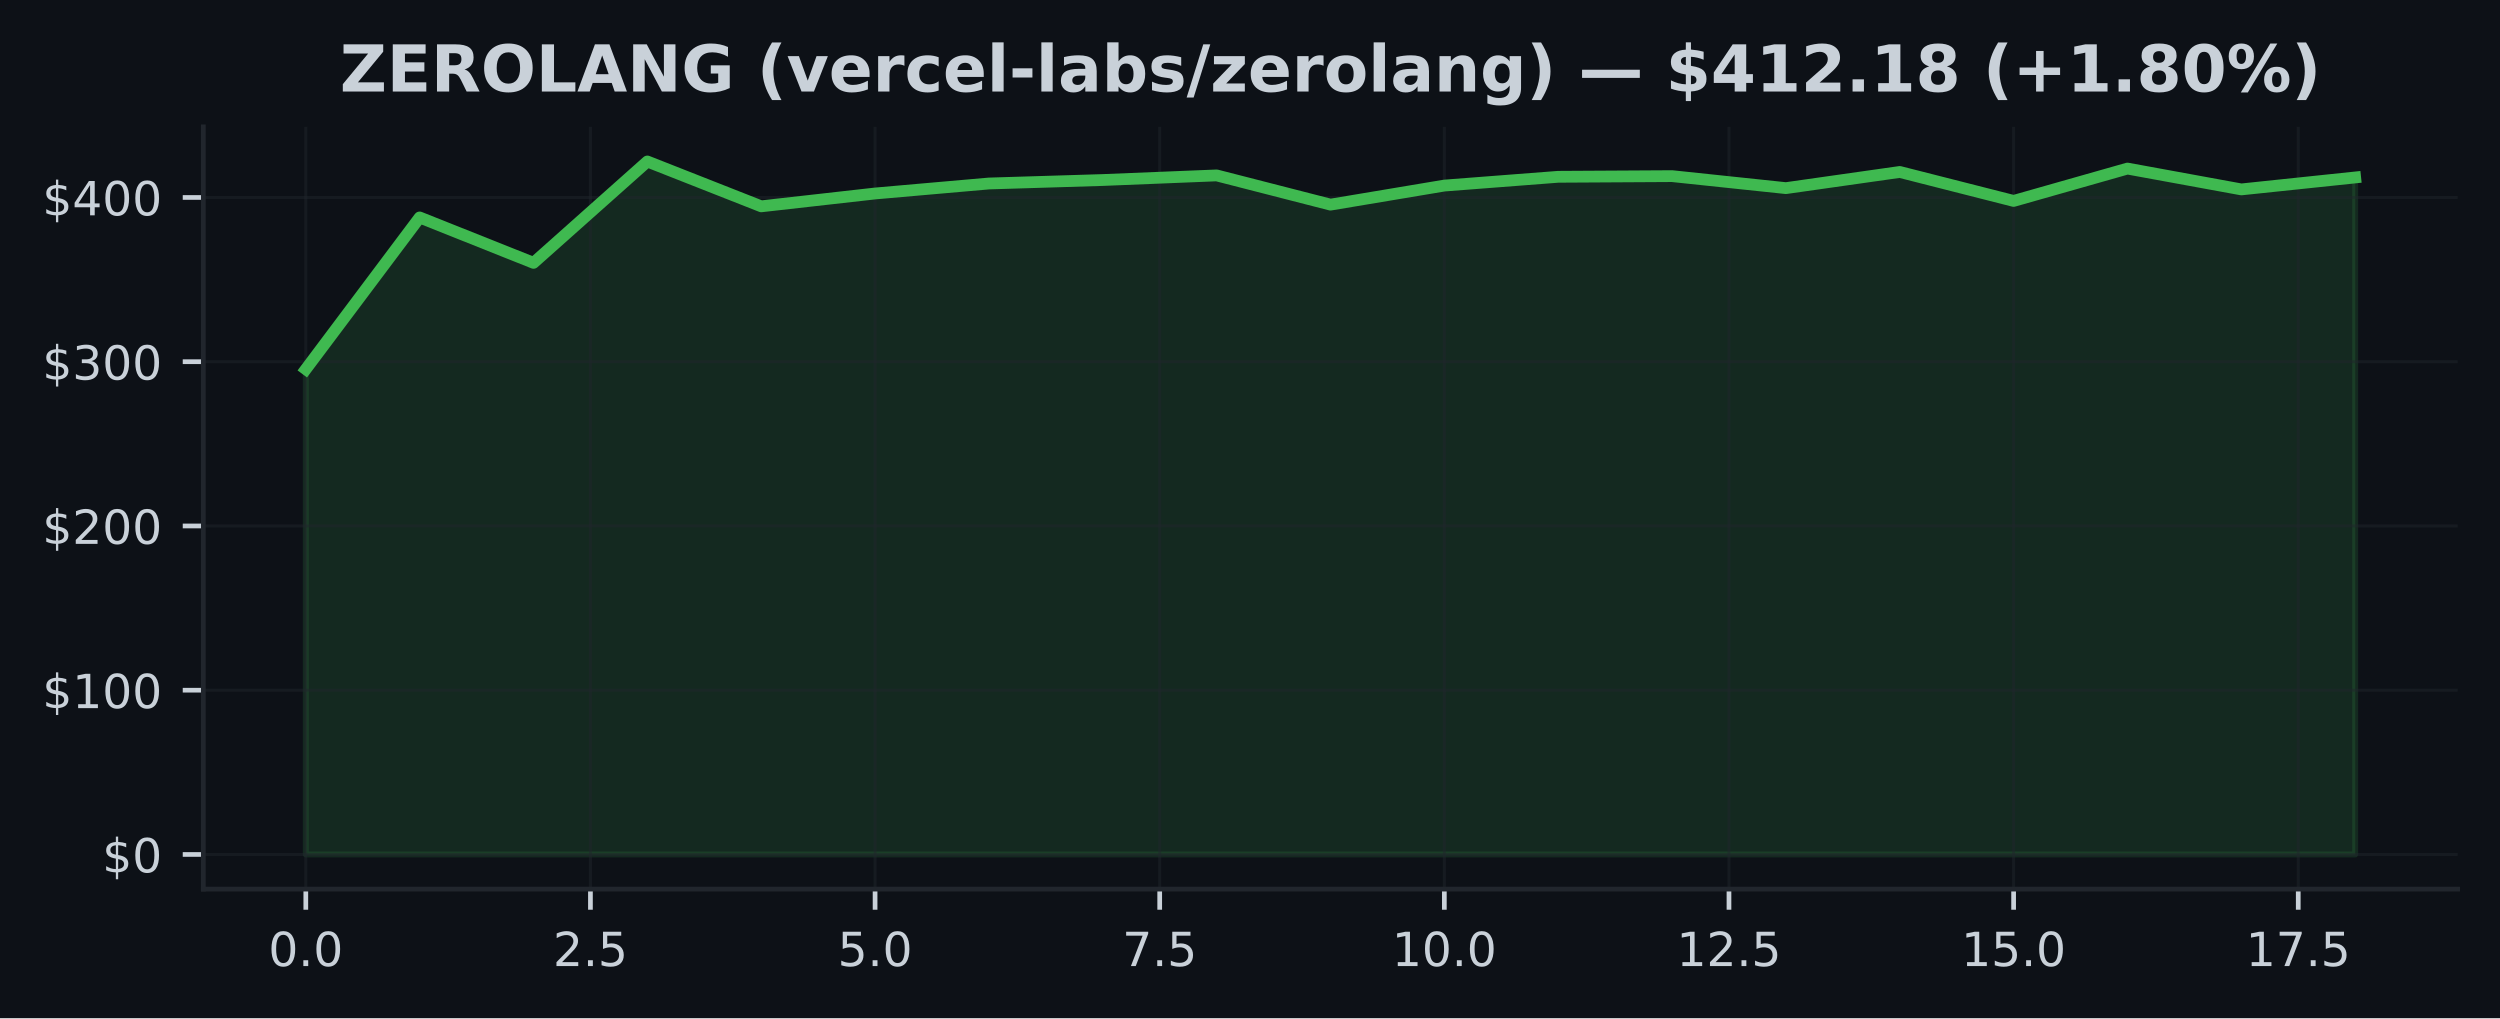
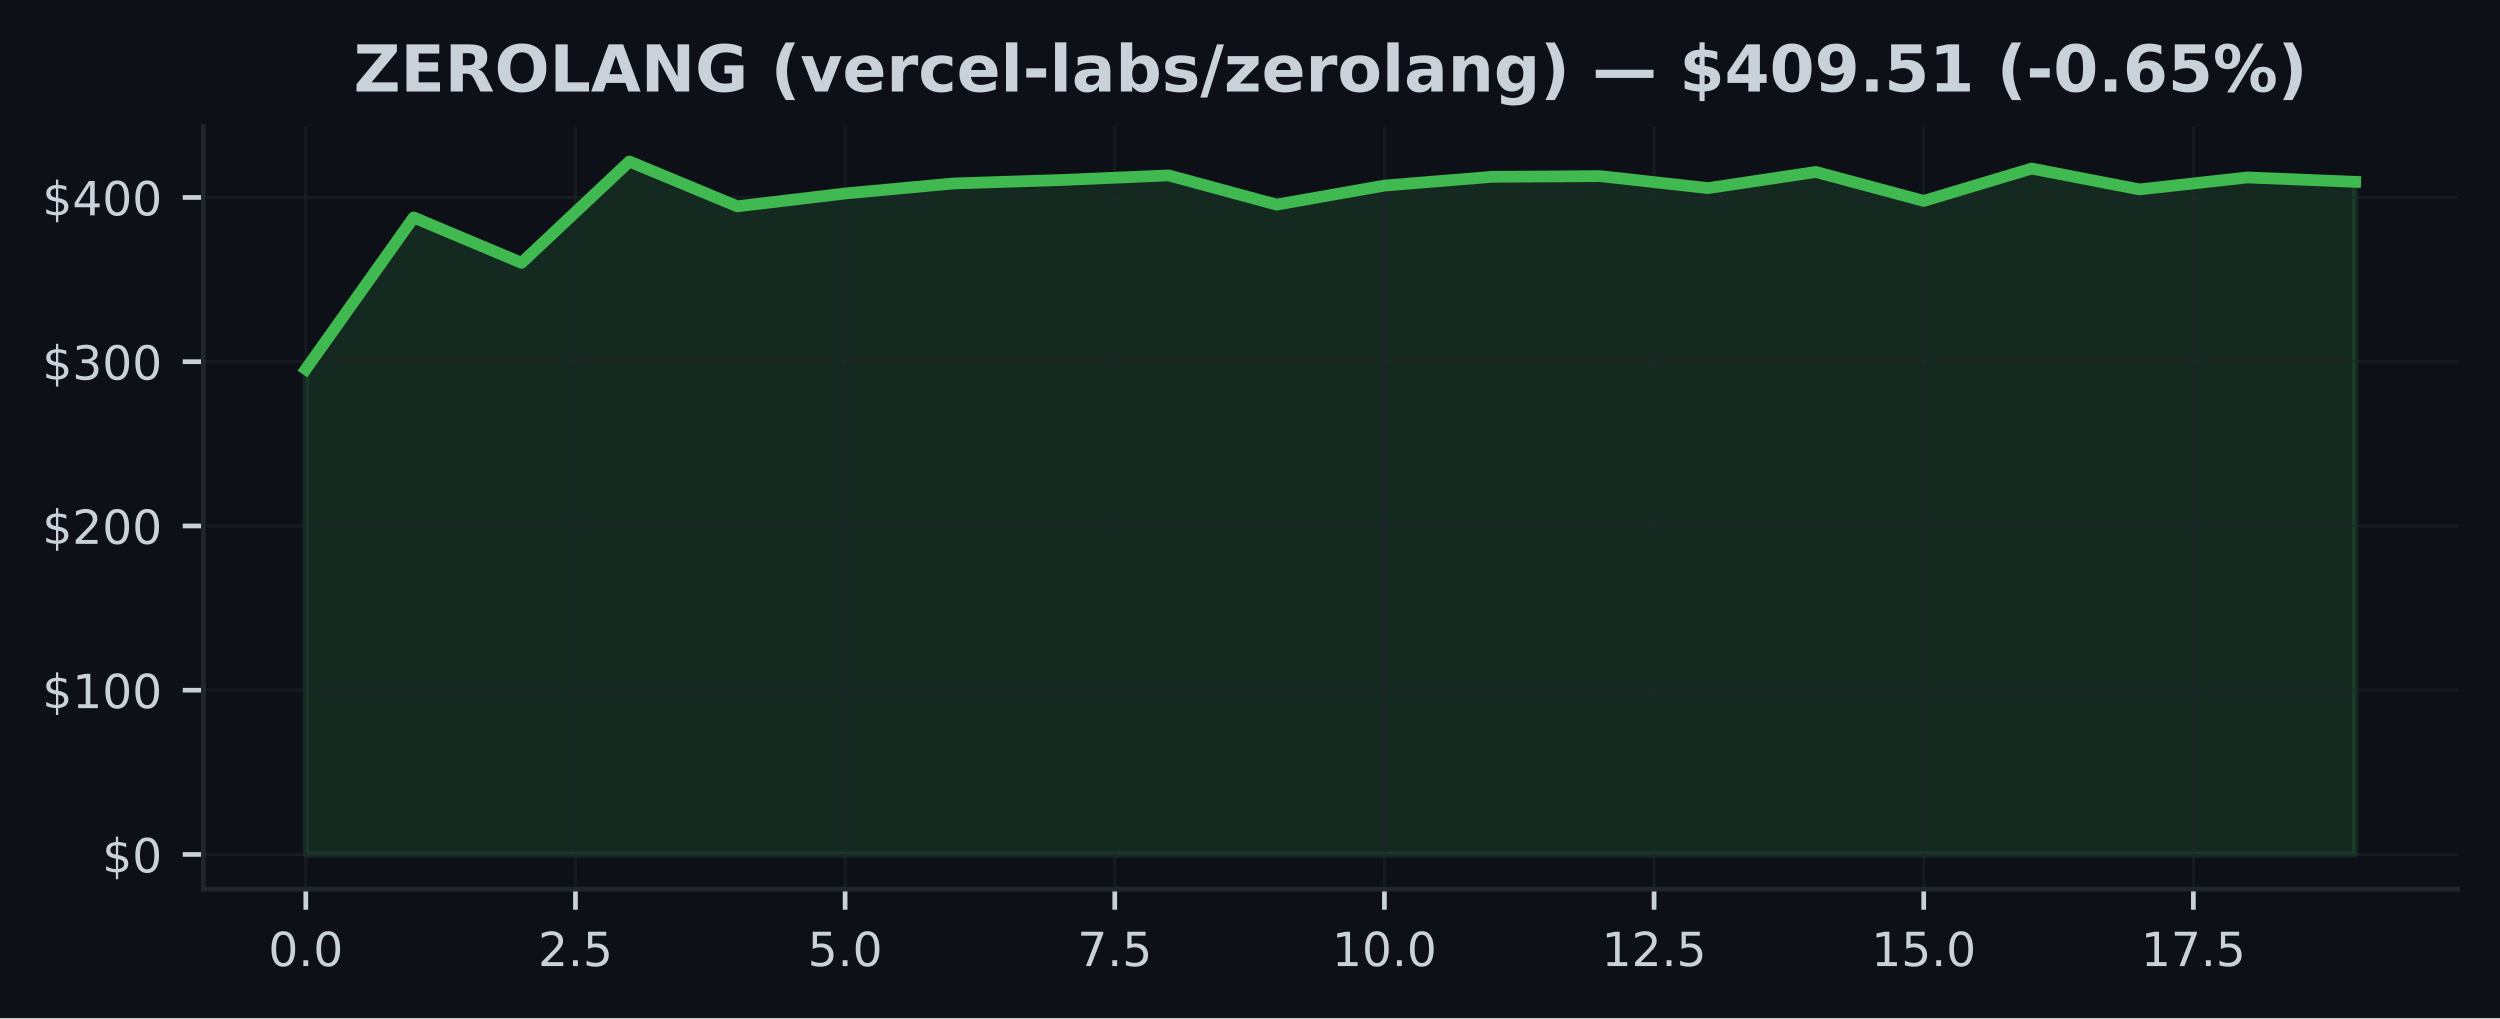
<svg xmlns="http://www.w3.org/2000/svg" xmlns:xlink="http://www.w3.org/1999/xlink" width="424.91pt" height="173.061pt" viewBox="0 0 424.91 173.061" version="1.1">
  <defs>
    <style type="text/css">*{stroke-linejoin: round; stroke-linecap: butt}</style>
  </defs>
  <g id="figure_1">
    <g id="patch_1">
      <path d="M 0 173.061  L 424.91 173.061  L 424.91 0  L 0 0  z " style="fill: #0d1117" />
    </g>
    <g id="axes_1">
      <g id="patch_2">
        <path d="M 34.56 151.118  L 417.71 151.118  L 417.71 21.558  L 34.56 21.558  z " style="fill: #0d1117" />
      </g>
      <g id="FillBetweenPolyCollection_1">
        <defs>
-           <path id="m5c88b81085" d="M 51.976 -27.832  L 51.976 -110.307  L 71.327 -136.102  L 90.678 -128.386  L 110.029 -145.613  L 129.38 -137.992  L 148.731 -140.175  L 168.082 -141.873  L 187.433 -142.464  L 206.784 -143.249  L 226.135 -138.28  L 245.486 -141.521  L 264.837 -143.012  L 284.188 -143.126  L 303.539 -141.085  L 322.89 -143.835  L 342.241 -138.911  L 361.592 -144.41  L 380.943 -140.868  L 400.294 -142.9  L 400.294 -27.832  L 400.294 -27.832  L 380.943 -27.832  L 361.592 -27.832  L 342.241 -27.832  L 322.89 -27.832  L 303.539 -27.832  L 284.188 -27.832  L 264.837 -27.832  L 245.486 -27.832  L 226.135 -27.832  L 206.784 -27.832  L 187.433 -27.832  L 168.082 -27.832  L 148.731 -27.832  L 129.38 -27.832  L 110.029 -27.832  L 90.678 -27.832  L 71.327 -27.832  L 51.976 -27.832  z " style="stroke: #3fb950; stroke-opacity: 0.15" />
+           <path id="m4d25a3bb77" d="M 51.976 -27.832  L 51.976 -110.307  L 70.308 -136.102  L 88.641 -128.386  L 106.974 -145.613  L 125.306 -137.992  L 143.639 -140.175  L 161.971 -141.873  L 180.304 -142.464  L 198.636 -143.249  L 216.969 -138.28  L 235.301 -141.521  L 253.634 -143.012  L 271.966 -143.126  L 290.299 -141.085  L 308.631 -143.835  L 326.964 -138.911  L 345.296 -144.41  L 363.629 -140.868  L 381.962 -142.9  L 400.294 -142.154  L 400.294 -27.832  L 400.294 -27.832  L 381.962 -27.832  L 363.629 -27.832  L 345.296 -27.832  L 326.964 -27.832  L 308.631 -27.832  L 290.299 -27.832  L 271.966 -27.832  L 253.634 -27.832  L 235.301 -27.832  L 216.969 -27.832  L 198.636 -27.832  L 180.304 -27.832  L 161.971 -27.832  L 143.639 -27.832  L 125.306 -27.832  L 106.974 -27.832  L 88.641 -27.832  L 70.308 -27.832  L 51.976 -27.832  z " style="stroke: #3fb950; stroke-opacity: 0.15" />
        </defs>
-         <g clip-path="url(#p954d935a56)">
-           <use xlink:href="#m5c88b81085" x="0" y="173.061" style="fill: #3fb950; fill-opacity: 0.15; stroke: #3fb950; stroke-opacity: 0.15" />
+         <g clip-path="url(#p7a9ac972fe)">
+           <use xlink:href="#m4d25a3bb77" x="0" y="173.061" style="fill: #3fb950; fill-opacity: 0.15; stroke: #3fb950; stroke-opacity: 0.15" />
        </g>
      </g>
      <g id="matplotlib.axis_1">
        <g id="xtick_1">
          <g id="line2d_1">
-             <path d="M 51.976 151.118  L 51.976 21.558  " clip-path="url(#p954d935a56)" style="fill: none; stroke: #21262d; stroke-opacity: 0.5; stroke-width: 0.5; stroke-linecap: square" />
+             <path d="M 51.976 151.118  L 51.976 21.558  " clip-path="url(#p7a9ac972fe)" style="fill: none; stroke: #21262d; stroke-opacity: 0.5; stroke-width: 0.5; stroke-linecap: square" />
          </g>
          <g id="line2d_2">
            <defs>
-               <path id="m7cdd0991d9" d="M 0 0  L 0 3.5  " style="stroke: #c9d1d9; stroke-width: 0.8" />
+               <path id="m15dd026dee" d="M 0 0  L 0 3.5  " style="stroke: #c9d1d9; stroke-width: 0.8" />
            </defs>
            <g>
-               <use xlink:href="#m7cdd0991d9" x="51.976" y="151.118" style="fill: #c9d1d9; stroke: #c9d1d9; stroke-width: 0.8" />
+               <use xlink:href="#m15dd026dee" x="51.976" y="151.118" style="fill: #c9d1d9; stroke: #c9d1d9; stroke-width: 0.8" />
            </g>
          </g>
          <g id="text_1">
            <g style="fill: #c9d1d9" transform="translate(45.61466 164.197) scale(0.08 -0.08)">
              <defs>
                <path id="DejaVuSans-30" d="M 2034 4250  Q 1547 4250 1301 3770  Q 1056 3291 1056 2328  Q 1056 1369 1301 889  Q 1547 409 2034 409  Q 2525 409 2770 889  Q 3016 1369 3016 2328  Q 3016 3291 2770 3770  Q 2525 4250 2034 4250  z M 2034 4750  Q 2819 4750 3233 4129  Q 3647 3509 3647 2328  Q 3647 1150 3233 529  Q 2819 -91 2034 -91  Q 1250 -91 836 529  Q 422 1150 422 2328  Q 422 3509 836 4129  Q 1250 4750 2034 4750  z " transform="scale(0.015625)" />
                <path id="DejaVuSans-2e" d="M 684 794  L 1344 794  L 1344 0  L 684 0  L 684 794  z " transform="scale(0.015625)" />
              </defs>
              <use xlink:href="#DejaVuSans-30" />
              <use xlink:href="#DejaVuSans-2e" transform="translate(63.62305 0)" />
              <use xlink:href="#DejaVuSans-30" transform="translate(95.41016 0)" />
            </g>
          </g>
        </g>
        <g id="xtick_2">
          <g id="line2d_3">
-             <path d="M 100.353 151.118  L 100.353 21.558  " clip-path="url(#p954d935a56)" style="fill: none; stroke: #21262d; stroke-opacity: 0.5; stroke-width: 0.5; stroke-linecap: square" />
+             <path d="M 97.807 151.118  L 97.807 21.558  " clip-path="url(#p7a9ac972fe)" style="fill: none; stroke: #21262d; stroke-opacity: 0.5; stroke-width: 0.5; stroke-linecap: square" />
          </g>
          <g id="line2d_4">
            <g>
-               <use xlink:href="#m7cdd0991d9" x="100.353" y="151.118" style="fill: #c9d1d9; stroke: #c9d1d9; stroke-width: 0.8" />
+               <use xlink:href="#m15dd026dee" x="97.807" y="151.118" style="fill: #c9d1d9; stroke: #c9d1d9; stroke-width: 0.8" />
            </g>
          </g>
          <g id="text_2">
-             <g style="fill: #c9d1d9" transform="translate(93.99218 164.197) scale(0.08 -0.08)">
+             <g style="fill: #c9d1d9" transform="translate(91.446 164.197) scale(0.08 -0.08)">
              <defs>
                <path id="DejaVuSans-32" d="M 1228 531  L 3431 531  L 3431 0  L 469 0  L 469 531  Q 828 903 1448 1529  Q 2069 2156 2228 2338  Q 2531 2678 2651 2914  Q 2772 3150 2772 3378  Q 2772 3750 2511 3984  Q 2250 4219 1831 4219  Q 1534 4219 1204 4116  Q 875 4013 500 3803  L 500 4441  Q 881 4594 1212 4672  Q 1544 4750 1819 4750  Q 2544 4750 2975 4387  Q 3406 4025 3406 3419  Q 3406 3131 3298 2873  Q 3191 2616 2906 2266  Q 2828 2175 2409 1742  Q 1991 1309 1228 531  z " transform="scale(0.015625)" />
                <path id="DejaVuSans-35" d="M 691 4666  L 3169 4666  L 3169 4134  L 1269 4134  L 1269 2991  Q 1406 3038 1543 3061  Q 1681 3084 1819 3084  Q 2600 3084 3056 2656  Q 3513 2228 3513 1497  Q 3513 744 3044 326  Q 2575 -91 1722 -91  Q 1428 -91 1123 -41  Q 819 9 494 109  L 494 744  Q 775 591 1075 516  Q 1375 441 1709 441  Q 2250 441 2565 725  Q 2881 1009 2881 1497  Q 2881 1984 2565 2268  Q 2250 2553 1709 2553  Q 1456 2553 1204 2497  Q 953 2441 691 2322  L 691 4666  z " transform="scale(0.015625)" />
              </defs>
              <use xlink:href="#DejaVuSans-32" />
              <use xlink:href="#DejaVuSans-2e" transform="translate(63.62305 0)" />
              <use xlink:href="#DejaVuSans-35" transform="translate(95.41016 0)" />
            </g>
          </g>
        </g>
        <g id="xtick_3">
          <g id="line2d_5">
-             <path d="M 148.731 151.118  L 148.731 21.558  " clip-path="url(#p954d935a56)" style="fill: none; stroke: #21262d; stroke-opacity: 0.5; stroke-width: 0.5; stroke-linecap: square" />
+             <path d="M 143.639 151.118  L 143.639 21.558  " clip-path="url(#p7a9ac972fe)" style="fill: none; stroke: #21262d; stroke-opacity: 0.5; stroke-width: 0.5; stroke-linecap: square" />
          </g>
          <g id="line2d_6">
            <g>
-               <use xlink:href="#m7cdd0991d9" x="148.731" y="151.118" style="fill: #c9d1d9; stroke: #c9d1d9; stroke-width: 0.8" />
+               <use xlink:href="#m15dd026dee" x="143.639" y="151.118" style="fill: #c9d1d9; stroke: #c9d1d9; stroke-width: 0.8" />
            </g>
          </g>
          <g id="text_3">
-             <g style="fill: #c9d1d9" transform="translate(142.3697 164.197) scale(0.08 -0.08)">
+             <g style="fill: #c9d1d9" transform="translate(137.2773 164.197) scale(0.08 -0.08)">
              <use xlink:href="#DejaVuSans-35" />
              <use xlink:href="#DejaVuSans-2e" transform="translate(63.62305 0)" />
              <use xlink:href="#DejaVuSans-30" transform="translate(95.41016 0)" />
            </g>
          </g>
        </g>
        <g id="xtick_4">
          <g id="line2d_7">
-             <path d="M 197.108 151.118  L 197.108 21.558  " clip-path="url(#p954d935a56)" style="fill: none; stroke: #21262d; stroke-opacity: 0.5; stroke-width: 0.5; stroke-linecap: square" />
+             <path d="M 189.47 151.118  L 189.47 21.558  " clip-path="url(#p7a9ac972fe)" style="fill: none; stroke: #21262d; stroke-opacity: 0.5; stroke-width: 0.5; stroke-linecap: square" />
          </g>
          <g id="line2d_8">
            <g>
-               <use xlink:href="#m7cdd0991d9" x="197.108" y="151.118" style="fill: #c9d1d9; stroke: #c9d1d9; stroke-width: 0.8" />
+               <use xlink:href="#m15dd026dee" x="189.47" y="151.118" style="fill: #c9d1d9; stroke: #c9d1d9; stroke-width: 0.8" />
            </g>
          </g>
          <g id="text_4">
-             <g style="fill: #c9d1d9" transform="translate(190.7472 164.197) scale(0.08 -0.08)">
+             <g style="fill: #c9d1d9" transform="translate(183.1087 164.197) scale(0.08 -0.08)">
              <defs>
                <path id="DejaVuSans-37" d="M 525 4666  L 3525 4666  L 3525 4397  L 1831 0  L 1172 0  L 2766 4134  L 525 4134  L 525 4666  z " transform="scale(0.015625)" />
              </defs>
              <use xlink:href="#DejaVuSans-37" />
              <use xlink:href="#DejaVuSans-2e" transform="translate(63.62305 0)" />
              <use xlink:href="#DejaVuSans-35" transform="translate(95.41016 0)" />
            </g>
          </g>
        </g>
        <g id="xtick_5">
          <g id="line2d_9">
-             <path d="M 245.486 151.118  L 245.486 21.558  " clip-path="url(#p954d935a56)" style="fill: none; stroke: #21262d; stroke-opacity: 0.5; stroke-width: 0.5; stroke-linecap: square" />
+             <path d="M 235.301 151.118  L 235.301 21.558  " clip-path="url(#p7a9ac972fe)" style="fill: none; stroke: #21262d; stroke-opacity: 0.5; stroke-width: 0.5; stroke-linecap: square" />
          </g>
          <g id="line2d_10">
            <g>
-               <use xlink:href="#m7cdd0991d9" x="245.486" y="151.118" style="fill: #c9d1d9; stroke: #c9d1d9; stroke-width: 0.8" />
+               <use xlink:href="#m15dd026dee" x="235.301" y="151.118" style="fill: #c9d1d9; stroke: #c9d1d9; stroke-width: 0.8" />
            </g>
          </g>
          <g id="text_5">
-             <g style="fill: #c9d1d9" transform="translate(236.5798 164.197) scale(0.08 -0.08)">
+             <g style="fill: #c9d1d9" transform="translate(226.395 164.197) scale(0.08 -0.08)">
              <defs>
                <path id="DejaVuSans-31" d="M 794 531  L 1825 531  L 1825 4091  L 703 3866  L 703 4441  L 1819 4666  L 2450 4666  L 2450 531  L 3481 531  L 3481 0  L 794 0  L 794 531  z " transform="scale(0.015625)" />
              </defs>
              <use xlink:href="#DejaVuSans-31" />
              <use xlink:href="#DejaVuSans-30" transform="translate(63.62305 0)" />
              <use xlink:href="#DejaVuSans-2e" transform="translate(127.2461 0)" />
              <use xlink:href="#DejaVuSans-30" transform="translate(159.0332 0)" />
            </g>
          </g>
        </g>
        <g id="xtick_6">
          <g id="line2d_11">
-             <path d="M 293.864 151.118  L 293.864 21.558  " clip-path="url(#p954d935a56)" style="fill: none; stroke: #21262d; stroke-opacity: 0.5; stroke-width: 0.5; stroke-linecap: square" />
+             <path d="M 281.133 151.118  L 281.133 21.558  " clip-path="url(#p7a9ac972fe)" style="fill: none; stroke: #21262d; stroke-opacity: 0.5; stroke-width: 0.5; stroke-linecap: square" />
          </g>
          <g id="line2d_12">
            <g>
-               <use xlink:href="#m7cdd0991d9" x="293.864" y="151.118" style="fill: #c9d1d9; stroke: #c9d1d9; stroke-width: 0.8" />
+               <use xlink:href="#m15dd026dee" x="281.133" y="151.118" style="fill: #c9d1d9; stroke: #c9d1d9; stroke-width: 0.8" />
            </g>
          </g>
          <g id="text_6">
-             <g style="fill: #c9d1d9" transform="translate(284.9573 164.197) scale(0.08 -0.08)">
+             <g style="fill: #c9d1d9" transform="translate(272.2264 164.197) scale(0.08 -0.08)">
              <use xlink:href="#DejaVuSans-31" />
              <use xlink:href="#DejaVuSans-32" transform="translate(63.62305 0)" />
              <use xlink:href="#DejaVuSans-2e" transform="translate(127.2461 0)" />
              <use xlink:href="#DejaVuSans-35" transform="translate(159.0332 0)" />
            </g>
          </g>
        </g>
        <g id="xtick_7">
          <g id="line2d_13">
-             <path d="M 342.241 151.118  L 342.241 21.558  " clip-path="url(#p954d935a56)" style="fill: none; stroke: #21262d; stroke-opacity: 0.5; stroke-width: 0.5; stroke-linecap: square" />
+             <path d="M 326.964 151.118  L 326.964 21.558  " clip-path="url(#p7a9ac972fe)" style="fill: none; stroke: #21262d; stroke-opacity: 0.5; stroke-width: 0.5; stroke-linecap: square" />
          </g>
          <g id="line2d_14">
            <g>
-               <use xlink:href="#m7cdd0991d9" x="342.241" y="151.118" style="fill: #c9d1d9; stroke: #c9d1d9; stroke-width: 0.8" />
+               <use xlink:href="#m15dd026dee" x="326.964" y="151.118" style="fill: #c9d1d9; stroke: #c9d1d9; stroke-width: 0.8" />
            </g>
          </g>
          <g id="text_7">
-             <g style="fill: #c9d1d9" transform="translate(333.3348 164.197) scale(0.08 -0.08)">
+             <g style="fill: #c9d1d9" transform="translate(318.0577 164.197) scale(0.08 -0.08)">
              <use xlink:href="#DejaVuSans-31" />
              <use xlink:href="#DejaVuSans-35" transform="translate(63.62305 0)" />
              <use xlink:href="#DejaVuSans-2e" transform="translate(127.2461 0)" />
              <use xlink:href="#DejaVuSans-30" transform="translate(159.0332 0)" />
            </g>
          </g>
        </g>
        <g id="xtick_8">
          <g id="line2d_15">
-             <path d="M 390.619 151.118  L 390.619 21.558  " clip-path="url(#p954d935a56)" style="fill: none; stroke: #21262d; stroke-opacity: 0.5; stroke-width: 0.5; stroke-linecap: square" />
+             <path d="M 372.795 151.118  L 372.795 21.558  " clip-path="url(#p7a9ac972fe)" style="fill: none; stroke: #21262d; stroke-opacity: 0.5; stroke-width: 0.5; stroke-linecap: square" />
          </g>
          <g id="line2d_16">
            <g>
-               <use xlink:href="#m7cdd0991d9" x="390.619" y="151.118" style="fill: #c9d1d9; stroke: #c9d1d9; stroke-width: 0.8" />
+               <use xlink:href="#m15dd026dee" x="372.795" y="151.118" style="fill: #c9d1d9; stroke: #c9d1d9; stroke-width: 0.8" />
            </g>
          </g>
          <g id="text_8">
-             <g style="fill: #c9d1d9" transform="translate(381.7123 164.197) scale(0.08 -0.08)">
+             <g style="fill: #c9d1d9" transform="translate(363.889 164.197) scale(0.08 -0.08)">
              <use xlink:href="#DejaVuSans-31" />
              <use xlink:href="#DejaVuSans-37" transform="translate(63.62305 0)" />
              <use xlink:href="#DejaVuSans-2e" transform="translate(127.2461 0)" />
              <use xlink:href="#DejaVuSans-35" transform="translate(159.0332 0)" />
            </g>
          </g>
        </g>
      </g>
      <g id="matplotlib.axis_2">
        <g id="ytick_1">
          <g id="line2d_17">
-             <path d="M 34.56 145.229  L 417.71 145.229  " clip-path="url(#p954d935a56)" style="fill: none; stroke: #21262d; stroke-opacity: 0.5; stroke-width: 0.5; stroke-linecap: square" />
+             <path d="M 34.56 145.229  L 417.71 145.229  " clip-path="url(#p7a9ac972fe)" style="fill: none; stroke: #21262d; stroke-opacity: 0.5; stroke-width: 0.5; stroke-linecap: square" />
          </g>
          <g id="line2d_18">
            <defs>
-               <path id="m0b4779a1b4" d="M 0 0  L -3.5 0  " style="stroke: #c9d1d9; stroke-width: 0.8" />
+               <path id="mde54b78ee5" d="M 0 0  L -3.5 0  " style="stroke: #c9d1d9; stroke-width: 0.8" />
            </defs>
            <g>
-               <use xlink:href="#m0b4779a1b4" x="34.56" y="145.229" style="fill: #c9d1d9; stroke: #c9d1d9; stroke-width: 0.8" />
+               <use xlink:href="#mde54b78ee5" x="34.56" y="145.229" style="fill: #c9d1d9; stroke: #c9d1d9; stroke-width: 0.8" />
            </g>
          </g>
          <g id="text_9">
            <g style="fill: #c9d1d9" transform="translate(17.38 148.2686) scale(0.08 -0.08)">
              <defs>
                <path id="DejaVuSans-24" d="M 2163 -941  L 1850 -941  L 1847 0  Q 1519 6 1191 76  Q 863 147 531 288  L 531 850  Q 850 650 1176 548  Q 1503 447 1850 444  L 1850 1869  Q 1159 1981 845 2250  Q 531 2519 531 2988  Q 531 3497 872 3790  Q 1213 4084 1850 4128  L 1850 4863  L 2163 4863  L 2163 4138  Q 2453 4125 2725 4076  Q 2997 4028 3256 3944  L 3256 3397  Q 2997 3528 2723 3600  Q 2450 3672 2163 3684  L 2163 2350  Q 2872 2241 3206 1959  Q 3541 1678 3541 1191  Q 3541 663 3186 358  Q 2831 53 2163 6  L 2163 -941  z M 1850 2406  L 1850 3688  Q 1488 3647 1297 3481  Q 1106 3316 1106 3041  Q 1106 2772 1282 2622  Q 1459 2472 1850 2406  z M 2163 1806  L 2163 453  Q 2559 506 2761 678  Q 2963 850 2963 1131  Q 2963 1406 2770 1568  Q 2578 1731 2163 1806  z " transform="scale(0.015625)" />
              </defs>
              <use xlink:href="#DejaVuSans-24" />
              <use xlink:href="#DejaVuSans-30" transform="translate(63.62305 0)" />
            </g>
          </g>
        </g>
        <g id="ytick_2">
          <g id="line2d_19">
-             <path d="M 34.56 117.312  L 417.71 117.312  " clip-path="url(#p954d935a56)" style="fill: none; stroke: #21262d; stroke-opacity: 0.5; stroke-width: 0.5; stroke-linecap: square" />
+             <path d="M 34.56 117.312  L 417.71 117.312  " clip-path="url(#p7a9ac972fe)" style="fill: none; stroke: #21262d; stroke-opacity: 0.5; stroke-width: 0.5; stroke-linecap: square" />
          </g>
          <g id="line2d_20">
            <g>
-               <use xlink:href="#m0b4779a1b4" x="34.56" y="117.312" style="fill: #c9d1d9; stroke: #c9d1d9; stroke-width: 0.8" />
+               <use xlink:href="#mde54b78ee5" x="34.56" y="117.312" style="fill: #c9d1d9; stroke: #c9d1d9; stroke-width: 0.8" />
            </g>
          </g>
          <g id="text_10">
            <g style="fill: #c9d1d9" transform="translate(7.2 120.3516) scale(0.08 -0.08)">
              <use xlink:href="#DejaVuSans-24" />
              <use xlink:href="#DejaVuSans-31" transform="translate(63.62305 0)" />
              <use xlink:href="#DejaVuSans-30" transform="translate(127.2461 0)" />
              <use xlink:href="#DejaVuSans-30" transform="translate(190.8691 0)" />
            </g>
          </g>
        </g>
        <g id="ytick_3">
          <g id="line2d_21">
-             <path d="M 34.56 89.395  L 417.71 89.395  " clip-path="url(#p954d935a56)" style="fill: none; stroke: #21262d; stroke-opacity: 0.5; stroke-width: 0.5; stroke-linecap: square" />
+             <path d="M 34.56 89.395  L 417.71 89.395  " clip-path="url(#p7a9ac972fe)" style="fill: none; stroke: #21262d; stroke-opacity: 0.5; stroke-width: 0.5; stroke-linecap: square" />
          </g>
          <g id="line2d_22">
            <g>
-               <use xlink:href="#m0b4779a1b4" x="34.56" y="89.395" style="fill: #c9d1d9; stroke: #c9d1d9; stroke-width: 0.8" />
+               <use xlink:href="#mde54b78ee5" x="34.56" y="89.395" style="fill: #c9d1d9; stroke: #c9d1d9; stroke-width: 0.8" />
            </g>
          </g>
          <g id="text_11">
            <g style="fill: #c9d1d9" transform="translate(7.2 92.43457) scale(0.08 -0.08)">
              <use xlink:href="#DejaVuSans-24" />
              <use xlink:href="#DejaVuSans-32" transform="translate(63.62305 0)" />
              <use xlink:href="#DejaVuSans-30" transform="translate(127.2461 0)" />
              <use xlink:href="#DejaVuSans-30" transform="translate(190.8691 0)" />
            </g>
          </g>
        </g>
        <g id="ytick_4">
          <g id="line2d_23">
-             <path d="M 34.56 61.478  L 417.71 61.478  " clip-path="url(#p954d935a56)" style="fill: none; stroke: #21262d; stroke-opacity: 0.5; stroke-width: 0.5; stroke-linecap: square" />
+             <path d="M 34.56 61.478  L 417.71 61.478  " clip-path="url(#p7a9ac972fe)" style="fill: none; stroke: #21262d; stroke-opacity: 0.5; stroke-width: 0.5; stroke-linecap: square" />
          </g>
          <g id="line2d_24">
            <g>
-               <use xlink:href="#m0b4779a1b4" x="34.56" y="61.478" style="fill: #c9d1d9; stroke: #c9d1d9; stroke-width: 0.8" />
+               <use xlink:href="#mde54b78ee5" x="34.56" y="61.478" style="fill: #c9d1d9; stroke: #c9d1d9; stroke-width: 0.8" />
            </g>
          </g>
          <g id="text_12">
            <g style="fill: #c9d1d9" transform="translate(7.2 64.51757) scale(0.08 -0.08)">
              <defs>
                <path id="DejaVuSans-33" d="M 2597 2516  Q 3050 2419 3304 2112  Q 3559 1806 3559 1356  Q 3559 666 3084 287  Q 2609 -91 1734 -91  Q 1441 -91 1130 -33  Q 819 25 488 141  L 488 750  Q 750 597 1062 519  Q 1375 441 1716 441  Q 2309 441 2620 675  Q 2931 909 2931 1356  Q 2931 1769 2642 2001  Q 2353 2234 1838 2234  L 1294 2234  L 1294 2753  L 1863 2753  Q 2328 2753 2575 2939  Q 2822 3125 2822 3475  Q 2822 3834 2567 4026  Q 2313 4219 1838 4219  Q 1578 4219 1281 4162  Q 984 4106 628 3988  L 628 4550  Q 988 4650 1302 4700  Q 1616 4750 1894 4750  Q 2613 4750 3031 4423  Q 3450 4097 3450 3541  Q 3450 3153 3228 2886  Q 3006 2619 2597 2516  z " transform="scale(0.015625)" />
              </defs>
              <use xlink:href="#DejaVuSans-24" />
              <use xlink:href="#DejaVuSans-33" transform="translate(63.62305 0)" />
              <use xlink:href="#DejaVuSans-30" transform="translate(127.2461 0)" />
              <use xlink:href="#DejaVuSans-30" transform="translate(190.8691 0)" />
            </g>
          </g>
        </g>
        <g id="ytick_5">
          <g id="line2d_25">
-             <path d="M 34.56 33.561  L 417.71 33.561  " clip-path="url(#p954d935a56)" style="fill: none; stroke: #21262d; stroke-opacity: 0.5; stroke-width: 0.5; stroke-linecap: square" />
+             <path d="M 34.56 33.561  L 417.71 33.561  " clip-path="url(#p7a9ac972fe)" style="fill: none; stroke: #21262d; stroke-opacity: 0.5; stroke-width: 0.5; stroke-linecap: square" />
          </g>
          <g id="line2d_26">
            <g>
-               <use xlink:href="#m0b4779a1b4" x="34.56" y="33.561" style="fill: #c9d1d9; stroke: #c9d1d9; stroke-width: 0.8" />
+               <use xlink:href="#mde54b78ee5" x="34.56" y="33.561" style="fill: #c9d1d9; stroke: #c9d1d9; stroke-width: 0.8" />
            </g>
          </g>
          <g id="text_13">
            <g style="fill: #c9d1d9" transform="translate(7.2 36.60057) scale(0.08 -0.08)">
              <defs>
                <path id="DejaVuSans-34" d="M 2419 4116  L 825 1625  L 2419 1625  L 2419 4116  z M 2253 4666  L 3047 4666  L 3047 1625  L 3713 1625  L 3713 1100  L 3047 1100  L 3047 0  L 2419 0  L 2419 1100  L 313 1100  L 313 1709  L 2253 4666  z " transform="scale(0.015625)" />
              </defs>
              <use xlink:href="#DejaVuSans-24" />
              <use xlink:href="#DejaVuSans-34" transform="translate(63.62305 0)" />
              <use xlink:href="#DejaVuSans-30" transform="translate(127.2461 0)" />
              <use xlink:href="#DejaVuSans-30" transform="translate(190.8691 0)" />
            </g>
          </g>
        </g>
      </g>
      <g id="line2d_27">
-         <path d="M 51.976 62.754  L 71.327 36.959  L 90.678 44.675  L 110.029 27.447  L 129.38 35.069  L 148.731 32.886  L 168.082 31.188  L 187.433 30.596  L 206.784 29.812  L 226.135 34.781  L 245.486 31.54  L 264.837 30.049  L 284.188 29.935  L 303.539 31.976  L 322.89 29.226  L 342.241 34.15  L 361.592 28.651  L 380.943 32.193  L 400.294 30.161  " clip-path="url(#p954d935a56)" style="fill: none; stroke: #3fb950; stroke-width: 2; stroke-linecap: square" />
+         <path d="M 51.976 62.754  L 70.308 36.959  L 88.641 44.675  L 106.974 27.447  L 125.306 35.069  L 143.639 32.886  L 161.971 31.188  L 180.304 30.596  L 198.636 29.812  L 216.969 34.781  L 235.301 31.54  L 253.634 30.049  L 271.966 29.935  L 290.299 31.976  L 308.631 29.226  L 326.964 34.15  L 345.296 28.651  L 363.629 32.193  L 381.962 30.161  L 400.294 30.906  " clip-path="url(#p7a9ac972fe)" style="fill: none; stroke: #3fb950; stroke-width: 2; stroke-linecap: square" />
      </g>
      <g id="patch_3">
        <path d="M 34.56 151.118  L 34.56 21.558  " style="fill: none; stroke: #21262d; stroke-width: 0.8; stroke-linejoin: miter; stroke-linecap: square" />
      </g>
      <g id="patch_4">
        <path d="M 34.56 151.118  L 417.71 151.118  " style="fill: none; stroke: #21262d; stroke-width: 0.8; stroke-linejoin: miter; stroke-linecap: square" />
      </g>
      <g id="text_14">
-         <g style="fill: #c9d1d9" transform="translate(57.77227 15.55828) scale(0.11 -0.11)">
+         <g style="fill: #c9d1d9" transform="translate(60.09859 15.55828) scale(0.11 -0.11)">
          <defs>
            <path id="DejaVuSans-Bold-5a" d="M 359 4666  L 4281 4666  L 4281 3938  L 1778 909  L 4353 909  L 4353 0  L 288 0  L 288 728  L 2791 3756  L 359 3756  L 359 4666  z " transform="scale(0.015625)" />
            <path id="DejaVuSans-Bold-45" d="M 588 4666  L 3834 4666  L 3834 3756  L 1791 3756  L 1791 2888  L 3713 2888  L 3713 1978  L 1791 1978  L 1791 909  L 3903 909  L 3903 0  L 588 0  L 588 4666  z " transform="scale(0.015625)" />
            <path id="DejaVuSans-Bold-52" d="M 2297 2597  Q 2675 2597 2839 2737  Q 3003 2878 3003 3200  Q 3003 3519 2839 3656  Q 2675 3794 2297 3794  L 1791 3794  L 1791 2597  L 2297 2597  z M 1791 1766  L 1791 0  L 588 0  L 588 4666  L 2425 4666  Q 3347 4666 3776 4356  Q 4206 4047 4206 3378  Q 4206 2916 3982 2619  Q 3759 2322 3309 2181  Q 3556 2125 3751 1926  Q 3947 1728 4147 1325  L 4800 0  L 3519 0  L 2950 1159  Q 2778 1509 2601 1637  Q 2425 1766 2131 1766  L 1791 1766  z " transform="scale(0.015625)" />
            <path id="DejaVuSans-Bold-4f" d="M 2719 3878  Q 2169 3878 1866 3472  Q 1563 3066 1563 2328  Q 1563 1594 1866 1187  Q 2169 781 2719 781  Q 3272 781 3575 1187  Q 3878 1594 3878 2328  Q 3878 3066 3575 3472  Q 3272 3878 2719 3878  z M 2719 4750  Q 3844 4750 4481 4106  Q 5119 3463 5119 2328  Q 5119 1197 4481 553  Q 3844 -91 2719 -91  Q 1597 -91 958 553  Q 319 1197 319 2328  Q 319 3463 958 4106  Q 1597 4750 2719 4750  z " transform="scale(0.015625)" />
            <path id="DejaVuSans-Bold-4c" d="M 588 4666  L 1791 4666  L 1791 909  L 3903 909  L 3903 0  L 588 0  L 588 4666  z " transform="scale(0.015625)" />
            <path id="DejaVuSans-Bold-41" d="M 3419 850  L 1538 850  L 1241 0  L 31 0  L 1759 4666  L 3194 4666  L 4922 0  L 3713 0  L 3419 850  z M 1838 1716  L 3116 1716  L 2478 3572  L 1838 1716  z " transform="scale(0.015625)" />
            <path id="DejaVuSans-Bold-4e" d="M 588 4666  L 1931 4666  L 3628 1466  L 3628 4666  L 4769 4666  L 4769 0  L 3425 0  L 1728 3200  L 1728 0  L 588 0  L 588 4666  z " transform="scale(0.015625)" />
            <path id="DejaVuSans-Bold-47" d="M 4781 347  Q 4331 128 3847 18  Q 3363 -91 2847 -91  Q 1681 -91 1000 561  Q 319 1213 319 2328  Q 319 3456 1012 4103  Q 1706 4750 2913 4750  Q 3378 4750 3804 4662  Q 4231 4575 4609 4403  L 4609 3438  Q 4219 3659 3833 3768  Q 3447 3878 3059 3878  Q 2341 3878 1952 3476  Q 1563 3075 1563 2328  Q 1563 1588 1938 1184  Q 2313 781 3003 781  Q 3191 781 3352 804  Q 3513 828 3641 878  L 3641 1784  L 2906 1784  L 2906 2591  L 4781 2591  L 4781 347  z " transform="scale(0.015625)" />
            <path id="DejaVuSans-Bold-20" transform="scale(0.015625)" />
            <path id="DejaVuSans-Bold-28" d="M 2413 -844  L 1484 -844  Q 1006 -72 778 623  Q 550 1319 550 2003  Q 550 2688 779 3389  Q 1009 4091 1484 4856  L 2413 4856  Q 2013 4116 1813 3408  Q 1613 2700 1613 2009  Q 1613 1319 1811 609  Q 2009 -100 2413 -844  z " transform="scale(0.015625)" />
            <path id="DejaVuSans-Bold-76" d="M 97 3500  L 1216 3500  L 2088 1081  L 2956 3500  L 4078 3500  L 2700 0  L 1472 0  L 97 3500  z " transform="scale(0.015625)" />
            <path id="DejaVuSans-Bold-65" d="M 4031 1759  L 4031 1441  L 1416 1441  Q 1456 1047 1700 850  Q 1944 653 2381 653  Q 2734 653 3104 758  Q 3475 863 3866 1075  L 3866 213  Q 3469 63 3072 -14  Q 2675 -91 2278 -91  Q 1328 -91 801 392  Q 275 875 275 1747  Q 275 2603 792 3093  Q 1309 3584 2216 3584  Q 3041 3584 3536 3087  Q 4031 2591 4031 1759  z M 2881 2131  Q 2881 2450 2695 2645  Q 2509 2841 2209 2841  Q 1884 2841 1681 2658  Q 1478 2475 1428 2131  L 2881 2131  z " transform="scale(0.015625)" />
            <path id="DejaVuSans-Bold-72" d="M 3138 2547  Q 2991 2616 2845 2648  Q 2700 2681 2553 2681  Q 2122 2681 1889 2404  Q 1656 2128 1656 1613  L 1656 0  L 538 0  L 538 3500  L 1656 3500  L 1656 2925  Q 1872 3269 2151 3426  Q 2431 3584 2822 3584  Q 2878 3584 2943 3579  Q 3009 3575 3134 3559  L 3138 2547  z " transform="scale(0.015625)" />
            <path id="DejaVuSans-Bold-63" d="M 3366 3391  L 3366 2478  Q 3138 2634 2908 2709  Q 2678 2784 2431 2784  Q 1963 2784 1702 2511  Q 1441 2238 1441 1747  Q 1441 1256 1702 982  Q 1963 709 2431 709  Q 2694 709 2930 787  Q 3166 866 3366 1019  L 3366 103  Q 3103 6 2833 -42  Q 2563 -91 2291 -91  Q 1344 -91 809 395  Q 275 881 275 1747  Q 275 2613 809 3098  Q 1344 3584 2291 3584  Q 2566 3584 2833 3536  Q 3100 3488 3366 3391  z " transform="scale(0.015625)" />
            <path id="DejaVuSans-Bold-6c" d="M 538 4863  L 1656 4863  L 1656 0  L 538 0  L 538 4863  z " transform="scale(0.015625)" />
            <path id="DejaVuSans-Bold-2d" d="M 347 2297  L 2309 2297  L 2309 1388  L 347 1388  L 347 2297  z " transform="scale(0.015625)" />
            <path id="DejaVuSans-Bold-61" d="M 2106 1575  Q 1756 1575 1579 1456  Q 1403 1338 1403 1106  Q 1403 894 1545 773  Q 1688 653 1941 653  Q 2256 653 2472 879  Q 2688 1106 2688 1447  L 2688 1575  L 2106 1575  z M 3816 1997  L 3816 0  L 2688 0  L 2688 519  Q 2463 200 2181 54  Q 1900 -91 1497 -91  Q 953 -91 614 226  Q 275 544 275 1050  Q 275 1666 698 1953  Q 1122 2241 2028 2241  L 2688 2241  L 2688 2328  Q 2688 2594 2478 2717  Q 2269 2841 1825 2841  Q 1466 2841 1156 2769  Q 847 2697 581 2553  L 581 3406  Q 941 3494 1303 3539  Q 1666 3584 2028 3584  Q 2975 3584 3395 3211  Q 3816 2838 3816 1997  z " transform="scale(0.015625)" />
            <path id="DejaVuSans-Bold-62" d="M 2400 722  Q 2759 722 2948 984  Q 3138 1247 3138 1747  Q 3138 2247 2948 2509  Q 2759 2772 2400 2772  Q 2041 2772 1848 2508  Q 1656 2244 1656 1747  Q 1656 1250 1848 986  Q 2041 722 2400 722  z M 1656 2988  Q 1888 3294 2169 3439  Q 2450 3584 2816 3584  Q 3463 3584 3878 3070  Q 4294 2556 4294 1747  Q 4294 938 3878 423  Q 3463 -91 2816 -91  Q 2450 -91 2169 54  Q 1888 200 1656 506  L 1656 0  L 538 0  L 538 4863  L 1656 4863  L 1656 2988  z " transform="scale(0.015625)" />
            <path id="DejaVuSans-Bold-73" d="M 3272 3391  L 3272 2541  Q 2913 2691 2578 2766  Q 2244 2841 1947 2841  Q 1628 2841 1473 2761  Q 1319 2681 1319 2516  Q 1319 2381 1436 2309  Q 1553 2238 1856 2203  L 2053 2175  Q 2913 2066 3209 1816  Q 3506 1566 3506 1031  Q 3506 472 3093 190  Q 2681 -91 1863 -91  Q 1516 -91 1145 -36  Q 775 19 384 128  L 384 978  Q 719 816 1070 734  Q 1422 653 1784 653  Q 2113 653 2278 743  Q 2444 834 2444 1013  Q 2444 1163 2330 1236  Q 2216 1309 1875 1350  L 1678 1375  Q 931 1469 631 1722  Q 331 1975 331 2491  Q 331 3047 712 3315  Q 1094 3584 1881 3584  Q 2191 3584 2531 3537  Q 2872 3491 3272 3391  z " transform="scale(0.015625)" />
            <path id="DejaVuSans-Bold-2f" d="M 1644 4666  L 2338 4666  L 691 -594  L 0 -594  L 1644 4666  z " transform="scale(0.015625)" />
            <path id="DejaVuSans-Bold-7a" d="M 366 3500  L 3419 3500  L 3419 2719  L 1575 800  L 3419 800  L 3419 0  L 288 0  L 288 781  L 2131 2700  L 366 2700  L 366 3500  z " transform="scale(0.015625)" />
            <path id="DejaVuSans-Bold-6f" d="M 2203 2784  Q 1831 2784 1636 2517  Q 1441 2250 1441 1747  Q 1441 1244 1636 976  Q 1831 709 2203 709  Q 2569 709 2762 976  Q 2956 1244 2956 1747  Q 2956 2250 2762 2517  Q 2569 2784 2203 2784  z M 2203 3584  Q 3106 3584 3614 3096  Q 4122 2609 4122 1747  Q 4122 884 3614 396  Q 3106 -91 2203 -91  Q 1297 -91 786 396  Q 275 884 275 1747  Q 275 2609 786 3096  Q 1297 3584 2203 3584  z " transform="scale(0.015625)" />
            <path id="DejaVuSans-Bold-6e" d="M 4056 2131  L 4056 0  L 2931 0  L 2931 347  L 2931 1631  Q 2931 2084 2911 2256  Q 2891 2428 2841 2509  Q 2775 2619 2662 2680  Q 2550 2741 2406 2741  Q 2056 2741 1856 2470  Q 1656 2200 1656 1722  L 1656 0  L 538 0  L 538 3500  L 1656 3500  L 1656 2988  Q 1909 3294 2193 3439  Q 2478 3584 2822 3584  Q 3428 3584 3742 3212  Q 4056 2841 4056 2131  z " transform="scale(0.015625)" />
            <path id="DejaVuSans-Bold-67" d="M 2919 594  Q 2688 288 2409 144  Q 2131 0 1766 0  Q 1125 0 706 504  Q 288 1009 288 1791  Q 288 2575 706 3076  Q 1125 3578 1766 3578  Q 2131 3578 2409 3434  Q 2688 3291 2919 2981  L 2919 3500  L 4044 3500  L 4044 353  Q 4044 -491 3511 -936  Q 2978 -1381 1966 -1381  Q 1638 -1381 1331 -1331  Q 1025 -1281 716 -1178  L 716 -306  Q 1009 -475 1290 -558  Q 1572 -641 1856 -641  Q 2406 -641 2662 -400  Q 2919 -159 2919 353  L 2919 594  z M 2181 2772  Q 1834 2772 1640 2515  Q 1447 2259 1447 1791  Q 1447 1309 1634 1061  Q 1822 813 2181 813  Q 2531 813 2725 1069  Q 2919 1325 2919 1791  Q 2919 2259 2725 2515  Q 2531 2772 2181 2772  z " transform="scale(0.015625)" />
            <path id="DejaVuSans-Bold-29" d="M 513 -844  Q 913 -100 1113 609  Q 1313 1319 1313 2009  Q 1313 2700 1113 3408  Q 913 4116 513 4856  L 1441 4856  Q 1916 4091 2145 3389  Q 2375 2688 2375 2003  Q 2375 1319 2147 623  Q 1919 -72 1441 -844  L 513 -844  z " transform="scale(0.015625)" />
            <path id="DejaVuSans-Bold-2014" d="M 344 2156  L 6056 2156  L 6056 1350  L 344 1350  L 344 2156  z " transform="scale(0.015625)" />
            <path id="DejaVuSans-Bold-24" d="M 2484 -941  L 1978 -941  L 1975 0  Q 1584 16 1218 87  Q 853 159 506 288  L 506 1106  Q 866 922 1233 823  Q 1600 725 1978 713  L 1978 1684  L 1875 1703  Q 1128 1834 814 2115  Q 500 2397 500 2925  Q 500 3484 883 3798  Q 1266 4113 1975 4141  L 1978 4863  L 2484 4863  L 2484 4153  Q 2797 4128 3109 4075  Q 3422 4022 3738 3938  L 3738 3144  Q 3425 3275 3112 3348  Q 2800 3422 2484 3438  L 2484 2541  L 2584 2522  Q 3378 2397 3698 2105  Q 4019 1813 4019 1241  Q 4019 666 3637 358  Q 3256 50 2484 6  L 2484 -941  z M 1978 2613  L 1978 3428  Q 1756 3416 1623 3308  Q 1491 3200 1491 3034  Q 1491 2850 1612 2745  Q 1734 2641 1978 2613  z M 2484 1594  L 2484 725  Q 2756 728 2892 831  Q 3028 934 3028 1141  Q 3028 1353 2903 1458  Q 2778 1563 2484 1594  z " transform="scale(0.015625)" />
            <path id="DejaVuSans-Bold-34" d="M 2356 3675  L 1038 1722  L 2356 1722  L 2356 3675  z M 2156 4666  L 3494 4666  L 3494 1722  L 4159 1722  L 4159 850  L 3494 850  L 3494 0  L 2356 0  L 2356 850  L 288 850  L 288 1881  L 2156 4666  z " transform="scale(0.015625)" />
+             <path id="DejaVuSans-Bold-30" d="M 2944 2338  Q 2944 3213 2780 3570  Q 2616 3928 2228 3928  Q 1841 3928 1675 3570  Q 1509 3213 1509 2338  Q 1509 1453 1675 1090  Q 1841 728 2228 728  Q 2613 728 2778 1090  Q 2944 1453 2944 2338  z M 4147 2328  Q 4147 1169 3647 539  Q 3147 -91 2228 -91  Q 1306 -91 806 539  Q 306 1169 306 2328  Q 306 3491 806 4120  Q 1306 4750 2228 4750  Q 3147 4750 3647 4120  Q 4147 3491 4147 2328  z " transform="scale(0.015625)" />
+             <path id="DejaVuSans-Bold-39" d="M 641 103  L 641 966  Q 928 831 1190 764  Q 1453 697 1709 697  Q 2247 697 2547 995  Q 2847 1294 2900 1881  Q 2688 1725 2447 1647  Q 2206 1569 1925 1569  Q 1209 1569 770 1986  Q 331 2403 331 3084  Q 331 3838 820 4291  Q 1309 4744 2131 4744  Q 3044 4744 3544 4128  Q 4044 3513 4044 2388  Q 4044 1231 3459 570  Q 2875 -91 1856 -91  Q 1528 -91 1228 -42  Q 928 6 641 103  z M 2125 2350  Q 2441 2350 2600 2554  Q 2759 2759 2759 3169  Q 2759 3575 2600 3781  Q 2441 3988 2125 3988  Q 1809 3988 1650 3781  Q 1491 3575 1491 3169  Q 1491 2759 1650 2554  Q 1809 2350 2125 2350  z " transform="scale(0.015625)" />
+             <path id="DejaVuSans-Bold-2e" d="M 653 1209  L 1778 1209  L 1778 0  L 653 0  L 653 1209  z " transform="scale(0.015625)" />
+             <path id="DejaVuSans-Bold-35" d="M 678 4666  L 3669 4666  L 3669 3781  L 1638 3781  L 1638 3059  Q 1775 3097 1914 3117  Q 2053 3138 2203 3138  Q 3056 3138 3531 2711  Q 4006 2284 4006 1522  Q 4006 766 3489 337  Q 2972 -91 2053 -91  Q 1656 -91 1267 -14  Q 878 63 494 219  L 494 1166  Q 875 947 1217 837  Q 1559 728 1863 728  Q 2300 728 2551 942  Q 2803 1156 2803 1522  Q 2803 1891 2551 2103  Q 2300 2316 1863 2316  Q 1603 2316 1309 2248  Q 1016 2181 678 2041  L 678 4666  z " transform="scale(0.015625)" />
            <path id="DejaVuSans-Bold-31" d="M 750 831  L 1813 831  L 1813 3847  L 722 3622  L 722 4441  L 1806 4666  L 2950 4666  L 2950 831  L 4013 831  L 4013 0  L 750 0  L 750 831  z " transform="scale(0.015625)" />
-             <path id="DejaVuSans-Bold-32" d="M 1844 884  L 3897 884  L 3897 0  L 506 0  L 506 884  L 2209 2388  Q 2438 2594 2547 2791  Q 2656 2988 2656 3200  Q 2656 3528 2436 3728  Q 2216 3928 1850 3928  Q 1569 3928 1234 3808  Q 900 3688 519 3450  L 519 4475  Q 925 4609 1322 4679  Q 1719 4750 2100 4750  Q 2938 4750 3402 4381  Q 3866 4013 3866 3353  Q 3866 2972 3669 2642  Q 3472 2313 2841 1759  L 1844 884  z " transform="scale(0.015625)" />
-             <path id="DejaVuSans-Bold-2e" d="M 653 1209  L 1778 1209  L 1778 0  L 653 0  L 653 1209  z " transform="scale(0.015625)" />
-             <path id="DejaVuSans-Bold-38" d="M 2228 2088  Q 1891 2088 1709 1903  Q 1528 1719 1528 1375  Q 1528 1031 1709 848  Q 1891 666 2228 666  Q 2563 666 2741 848  Q 2919 1031 2919 1375  Q 2919 1722 2741 1905  Q 2563 2088 2228 2088  z M 1350 2484  Q 925 2613 709 2878  Q 494 3144 494 3541  Q 494 4131 934 4440  Q 1375 4750 2228 4750  Q 3075 4750 3515 4442  Q 3956 4134 3956 3541  Q 3956 3144 3739 2878  Q 3522 2613 3097 2484  Q 3572 2353 3814 2058  Q 4056 1763 4056 1313  Q 4056 619 3595 264  Q 3134 -91 2228 -91  Q 1319 -91 855 264  Q 391 619 391 1313  Q 391 1763 633 2058  Q 875 2353 1350 2484  z M 1631 3419  Q 1631 3141 1786 2991  Q 1941 2841 2228 2841  Q 2509 2841 2662 2991  Q 2816 3141 2816 3419  Q 2816 3697 2662 3845  Q 2509 3994 2228 3994  Q 1941 3994 1786 3844  Q 1631 3694 1631 3419  z " transform="scale(0.015625)" />
-             <path id="DejaVuSans-Bold-2b" d="M 3053 4013  L 3053 2375  L 4684 2375  L 4684 1638  L 3053 1638  L 3053 0  L 2309 0  L 2309 1638  L 678 1638  L 678 2375  L 2309 2375  L 2309 4013  L 3053 4013  z " transform="scale(0.015625)" />
-             <path id="DejaVuSans-Bold-30" d="M 2944 2338  Q 2944 3213 2780 3570  Q 2616 3928 2228 3928  Q 1841 3928 1675 3570  Q 1509 3213 1509 2338  Q 1509 1453 1675 1090  Q 1841 728 2228 728  Q 2613 728 2778 1090  Q 2944 1453 2944 2338  z M 4147 2328  Q 4147 1169 3647 539  Q 3147 -91 2228 -91  Q 1306 -91 806 539  Q 306 1169 306 2328  Q 306 3491 806 4120  Q 1306 4750 2228 4750  Q 3147 4750 3647 4120  Q 4147 3491 4147 2328  z " transform="scale(0.015625)" />
+             <path id="DejaVuSans-Bold-36" d="M 2316 2303  Q 2000 2303 1842 2098  Q 1684 1894 1684 1484  Q 1684 1075 1842 870  Q 2000 666 2316 666  Q 2634 666 2792 870  Q 2950 1075 2950 1484  Q 2950 1894 2792 2098  Q 2634 2303 2316 2303  z M 3803 4544  L 3803 3681  Q 3506 3822 3243 3889  Q 2981 3956 2731 3956  Q 2194 3956 1894 3657  Q 1594 3359 1544 2772  Q 1750 2925 1990 3001  Q 2231 3078 2516 3078  Q 3231 3078 3670 2659  Q 4109 2241 4109 1563  Q 4109 813 3618 361  Q 3128 -91 2303 -91  Q 1394 -91 895 523  Q 397 1138 397 2266  Q 397 3422 980 4083  Q 1563 4744 2578 4744  Q 2900 4744 3203 4694  Q 3506 4644 3803 4544  z " transform="scale(0.015625)" />
            <path id="DejaVuSans-Bold-25" d="M 4959 1925  Q 4738 1925 4616 1733  Q 4494 1541 4494 1184  Q 4494 825 4614 633  Q 4734 441 4959 441  Q 5184 441 5303 633  Q 5422 825 5422 1184  Q 5422 1541 5301 1733  Q 5181 1925 4959 1925  z M 4959 2450  Q 5541 2450 5875 2112  Q 6209 1775 6209 1184  Q 6209 594 5875 251  Q 5541 -91 4959 -91  Q 4378 -91 4042 251  Q 3706 594 3706 1184  Q 3706 1772 4042 2111  Q 4378 2450 4959 2450  z M 2094 -91  L 1403 -91  L 4319 4750  L 5013 4750  L 2094 -91  z M 1453 4750  Q 2034 4750 2367 4411  Q 2700 4072 2700 3481  Q 2700 2891 2367 2550  Q 2034 2209 1453 2209  Q 872 2209 539 2550  Q 206 2891 206 3481  Q 206 4072 539 4411  Q 872 4750 1453 4750  z M 1453 4225  Q 1228 4225 1106 4031  Q 984 3838 984 3481  Q 984 3122 1106 2926  Q 1228 2731 1453 2731  Q 1678 2731 1798 2926  Q 1919 3122 1919 3481  Q 1919 3838 1797 4031  Q 1675 4225 1453 4225  z " transform="scale(0.015625)" />
          </defs>
          <use xlink:href="#DejaVuSans-Bold-5a" />
          <use xlink:href="#DejaVuSans-Bold-45" transform="translate(72.50977 0)" />
          <use xlink:href="#DejaVuSans-Bold-52" transform="translate(140.8203 0)" />
          <use xlink:href="#DejaVuSans-Bold-4f" transform="translate(217.8223 0)" />
          <use xlink:href="#DejaVuSans-Bold-4c" transform="translate(302.832 0)" />
          <use xlink:href="#DejaVuSans-Bold-41" transform="translate(366.5527 0)" />
          <use xlink:href="#DejaVuSans-Bold-4e" transform="translate(443.9453 0)" />
          <use xlink:href="#DejaVuSans-Bold-47" transform="translate(527.6367 0)" />
          <use xlink:href="#DejaVuSans-Bold-20" transform="translate(609.7168 0)" />
          <use xlink:href="#DejaVuSans-Bold-28" transform="translate(644.5312 0)" />
          <use xlink:href="#DejaVuSans-Bold-76" transform="translate(690.2344 0)" />
          <use xlink:href="#DejaVuSans-Bold-65" transform="translate(755.4199 0)" />
          <use xlink:href="#DejaVuSans-Bold-72" transform="translate(823.2422 0)" />
          <use xlink:href="#DejaVuSans-Bold-63" transform="translate(872.5586 0)" />
          <use xlink:href="#DejaVuSans-Bold-65" transform="translate(931.8359 0)" />
          <use xlink:href="#DejaVuSans-Bold-6c" transform="translate(999.6582 0)" />
          <use xlink:href="#DejaVuSans-Bold-2d" transform="translate(1033.936 0)" />
          <use xlink:href="#DejaVuSans-Bold-6c" transform="translate(1075.439 0)" />
          <use xlink:href="#DejaVuSans-Bold-61" transform="translate(1109.717 0)" />
          <use xlink:href="#DejaVuSans-Bold-62" transform="translate(1177.197 0)" />
          <use xlink:href="#DejaVuSans-Bold-73" transform="translate(1248.779 0)" />
          <use xlink:href="#DejaVuSans-Bold-2f" transform="translate(1308.301 0)" />
          <use xlink:href="#DejaVuSans-Bold-7a" transform="translate(1344.824 0)" />
          <use xlink:href="#DejaVuSans-Bold-65" transform="translate(1403.027 0)" />
          <use xlink:href="#DejaVuSans-Bold-72" transform="translate(1470.85 0)" />
          <use xlink:href="#DejaVuSans-Bold-6f" transform="translate(1520.166 0)" />
          <use xlink:href="#DejaVuSans-Bold-6c" transform="translate(1588.867 0)" />
          <use xlink:href="#DejaVuSans-Bold-61" transform="translate(1623.145 0)" />
          <use xlink:href="#DejaVuSans-Bold-6e" transform="translate(1690.625 0)" />
          <use xlink:href="#DejaVuSans-Bold-67" transform="translate(1761.816 0)" />
          <use xlink:href="#DejaVuSans-Bold-29" transform="translate(1833.398 0)" />
          <use xlink:href="#DejaVuSans-Bold-20" transform="translate(1879.102 0)" />
          <use xlink:href="#DejaVuSans-Bold-2014" transform="translate(1913.916 0)" />
          <use xlink:href="#DejaVuSans-Bold-20" transform="translate(2013.916 0)" />
          <use xlink:href="#DejaVuSans-Bold-24" transform="translate(2048.73 0)" />
          <use xlink:href="#DejaVuSans-Bold-34" transform="translate(2118.311 0)" />
-           <use xlink:href="#DejaVuSans-Bold-31" transform="translate(2187.891 0)" />
-           <use xlink:href="#DejaVuSans-Bold-32" transform="translate(2257.471 0)" />
+           <use xlink:href="#DejaVuSans-Bold-30" transform="translate(2187.891 0)" />
+           <use xlink:href="#DejaVuSans-Bold-39" transform="translate(2257.471 0)" />
          <use xlink:href="#DejaVuSans-Bold-2e" transform="translate(2327.051 0)" />
-           <use xlink:href="#DejaVuSans-Bold-31" transform="translate(2365.039 0)" />
-           <use xlink:href="#DejaVuSans-Bold-38" transform="translate(2434.619 0)" />
+           <use xlink:href="#DejaVuSans-Bold-35" transform="translate(2365.039 0)" />
+           <use xlink:href="#DejaVuSans-Bold-31" transform="translate(2434.619 0)" />
          <use xlink:href="#DejaVuSans-Bold-20" transform="translate(2504.199 0)" />
          <use xlink:href="#DejaVuSans-Bold-28" transform="translate(2539.014 0)" />
-           <use xlink:href="#DejaVuSans-Bold-2b" transform="translate(2584.717 0)" />
-           <use xlink:href="#DejaVuSans-Bold-31" transform="translate(2668.506 0)" />
-           <use xlink:href="#DejaVuSans-Bold-2e" transform="translate(2738.086 0)" />
-           <use xlink:href="#DejaVuSans-Bold-38" transform="translate(2776.074 0)" />
-           <use xlink:href="#DejaVuSans-Bold-30" transform="translate(2845.654 0)" />
-           <use xlink:href="#DejaVuSans-Bold-25" transform="translate(2915.234 0)" />
-           <use xlink:href="#DejaVuSans-Bold-29" transform="translate(3015.43 0)" />
+           <use xlink:href="#DejaVuSans-Bold-2d" transform="translate(2584.717 0)" />
+           <use xlink:href="#DejaVuSans-Bold-30" transform="translate(2626.221 0)" />
+           <use xlink:href="#DejaVuSans-Bold-2e" transform="translate(2695.801 0)" />
+           <use xlink:href="#DejaVuSans-Bold-36" transform="translate(2733.789 0)" />
+           <use xlink:href="#DejaVuSans-Bold-35" transform="translate(2803.369 0)" />
+           <use xlink:href="#DejaVuSans-Bold-25" transform="translate(2872.949 0)" />
+           <use xlink:href="#DejaVuSans-Bold-29" transform="translate(2973.145 0)" />
        </g>
      </g>
    </g>
  </g>
  <defs>
-     <clipPath id="p954d935a56">
+     <clipPath id="p7a9ac972fe">
      <rect x="34.56" y="21.558" width="383.15" height="129.56" />
    </clipPath>
  </defs>
</svg>
